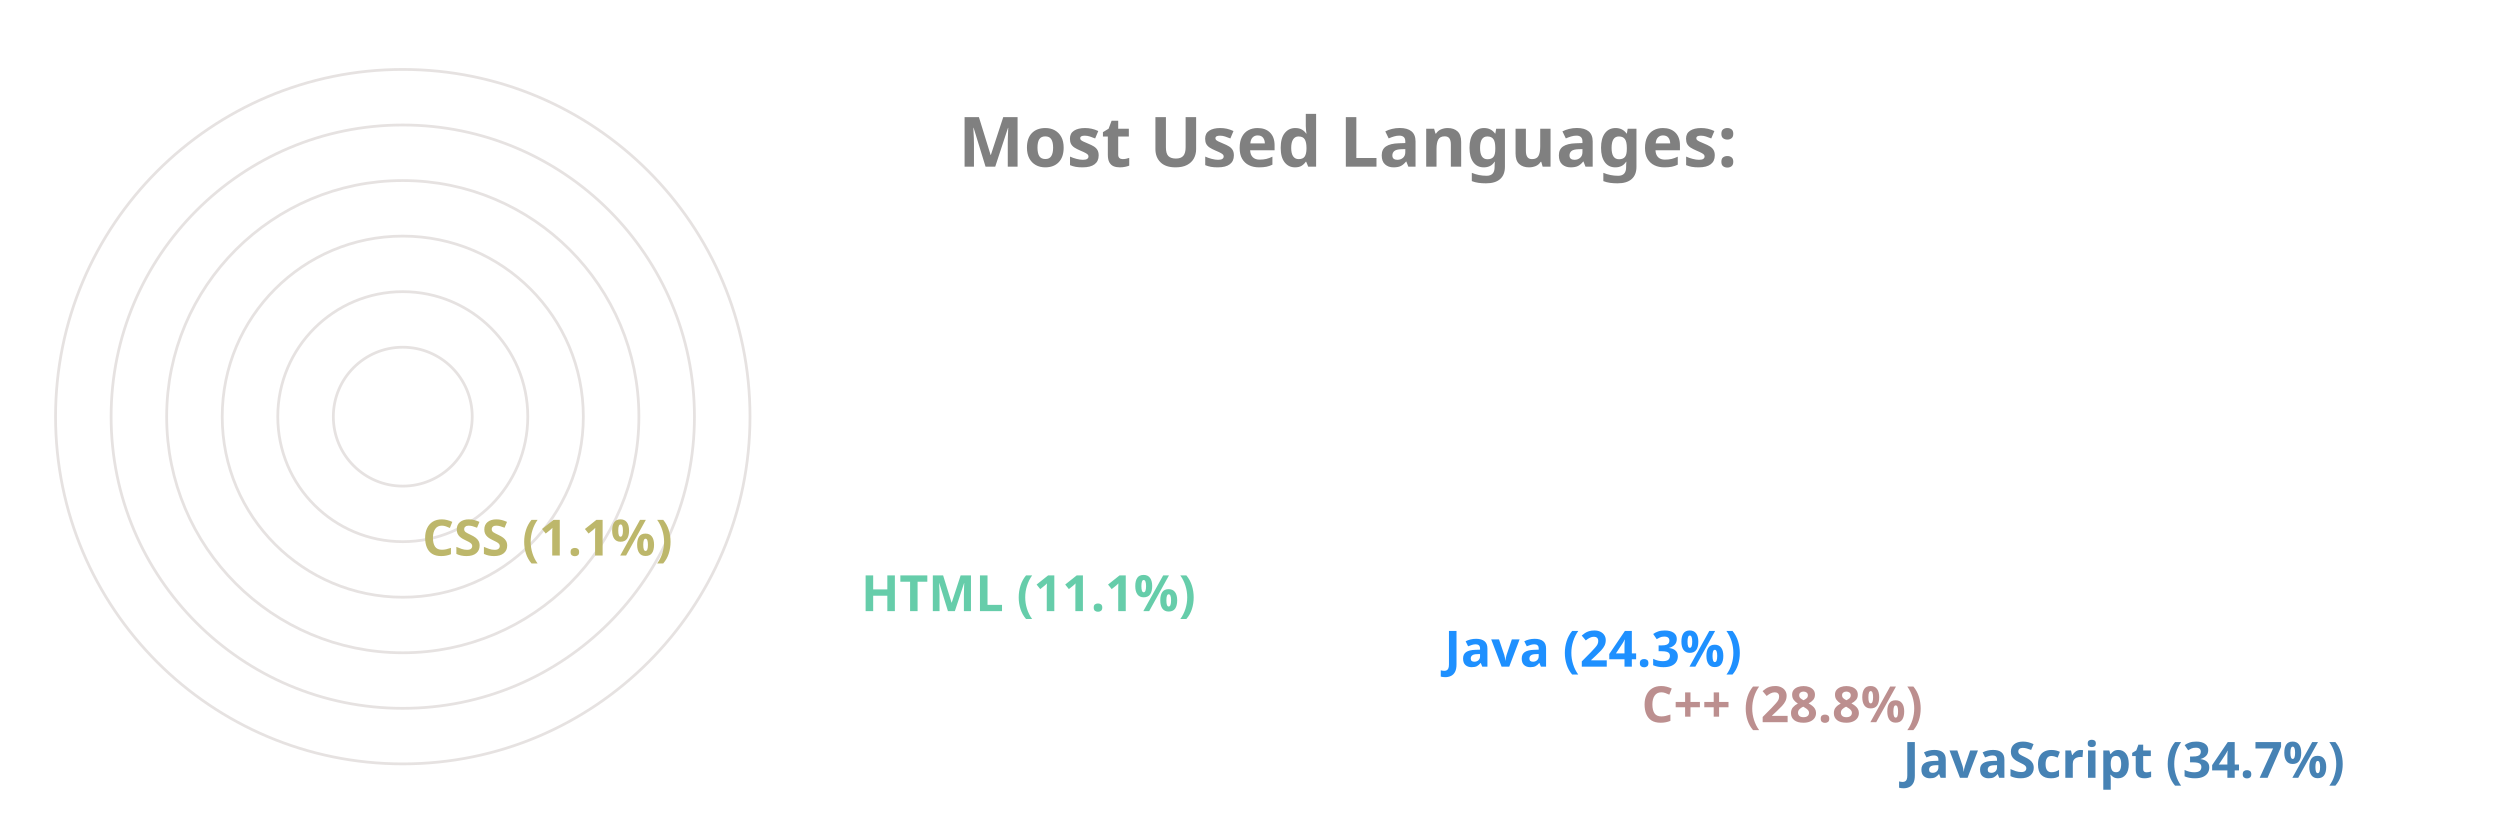
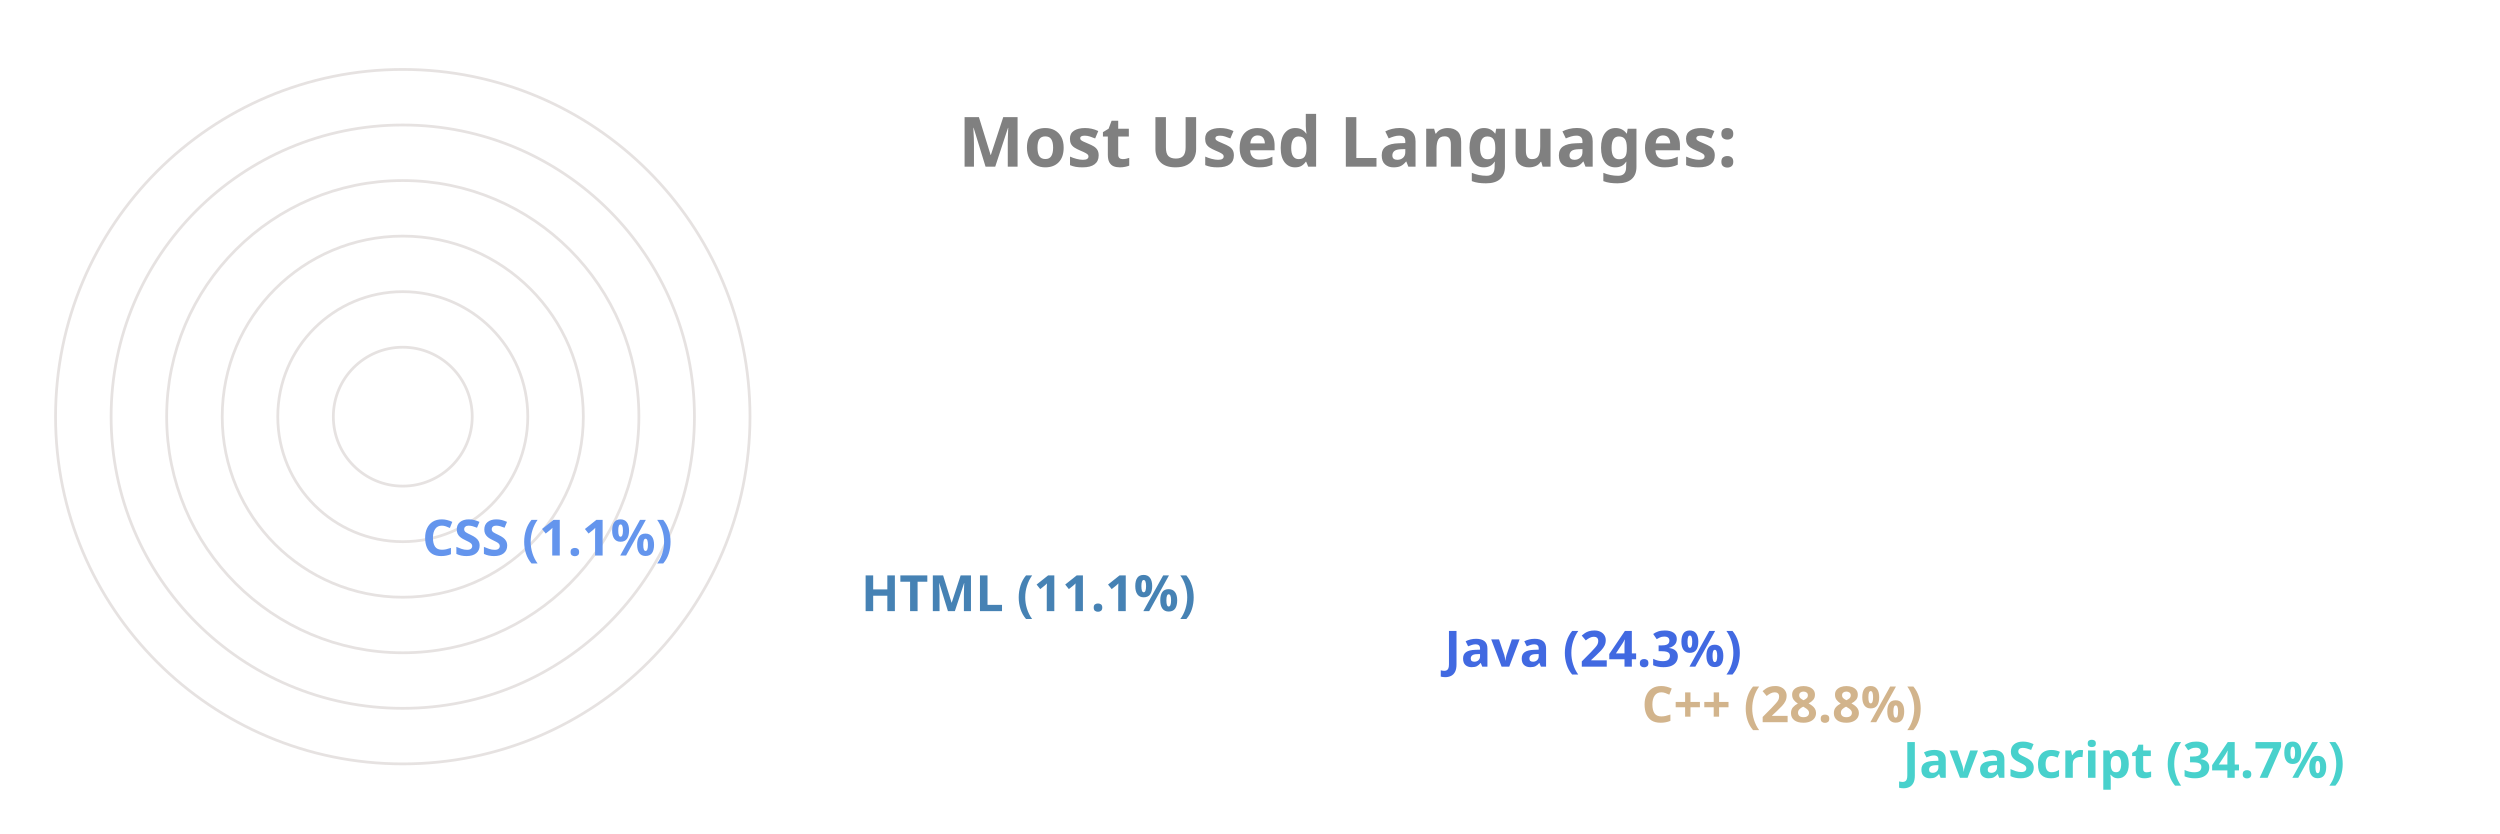
<svg xmlns="http://www.w3.org/2000/svg" viewBox="0 0 650 300" height="200px" width="600px">
  <style>
		.label {
			font: bold 25px sans-serif;
			color: #404040;
			-webkit-text-stroke: 1px white;
	  	}
		.name {
			font: bold 18px sans-serif;
			color: #404040;
	  	}

		.line {
			stroke-dasharray: 1000;
			stroke-dashoffset: 1000;
			animation: dash 3.5s ease-in-out forwards;	
			animation-iteration-count: infinite;
			animation-direction: alternate-reverse;
		}

		.path {
			stroke-dasharray: 1000;
			stroke-dashoffset: 1000;
			animation: dash 3.5s ease-in-out forwards;	
			animation-iteration-count: infinite;
			animation-direction: alternate-reverse;
		}
		  
		@keyframes dash {
			to {
				stroke-dashoffset: 0;
			}
		}

	</style>
  <g stroke="#E6E2E1" fill="none" stroke-width="1">
    <circle cx="20" cy="150" r="125" />
    <circle cx="20" cy="150" r="105" />
    <circle cx="20" cy="150" r="85" />
    <circle cx="20" cy="150" r="65" />
    <circle cx="20" cy="150" r="45" />
    <circle cx="20" cy="150" r="25" />
  </g>
  <g fill="none" stroke-width="20" class="line">
-     <line x2="550" y2="275" x1="20" y1="275" stroke="SteelBlue" />
-     <line x2="456" y2="255" x1="20" y1="255" stroke="RosyBrown" />
-     <line x2="385" y2="235" x1="20" y1="235" stroke="DodgerBlue" />
-     <line x2="175" y2="215" x1="20" y1="215" stroke="MediumAquaMarine" />
-     <line x2="17" y2="195" x1="20" y1="195" stroke="DarkKhaki" />
+     <line x2="550" y2="275" x1="20" y1="275" stroke="MediumTurquoise" />
+     <line x2="456" y2="255" x1="20" y1="255" stroke="Tan" />
+     <line x2="385" y2="235" x1="20" y1="235" stroke="RoyalBlue" />
+     <line x2="175" y2="215" x1="20" y1="215" stroke="SteelBlue" />
+     <line x2="17" y2="195" x1="20" y1="195" stroke="CornflowerBlue" />
  </g>
  <g fill="none" stroke-width="20" stroke-linecap="round" class="path">
-     <path d="M 20 275 A 125 125 45 0 1 -82 78" stroke="SteelBlue" />
-     <path d="M 20 255 A 105 105 45 0 1 -71 99" stroke="RosyBrown" />
-     <path d="M 20 235 A 85 85 45 0 1 -57 115" stroke="DodgerBlue" />
-     <path d="M 20 215 A 65 65 45 0 1 -43 137" stroke="MediumAquaMarine" />
-     <path d="M 20 195 A 45 45 45 0 1 -24 149" stroke="DarkKhaki" />
+     <path d="M 20 275 A 125 125 45 0 1 -82 78" stroke="MediumTurquoise" />
+     <path d="M 20 255 A 105 105 45 0 1 -71 99" stroke="Tan" />
+     <path d="M 20 235 A 85 85 45 0 1 -57 115" stroke="RoyalBlue" />
+     <path d="M 20 215 A 65 65 45 0 1 -43 137" stroke="SteelBlue" />
+     <path d="M 20 195 A 45 45 45 0 1 -24 149" stroke="CornflowerBlue" />
  </g>
  <g class="name">
-     <text x="560" y="280" fill="SteelBlue">JavaScript (34.7%)</text>
-     <text x="466" y="260" fill="RosyBrown">C++ (28.8%)</text>
-     <text x="395" y="240" fill="DodgerBlue">Java (24.3%)</text>
-     <text x="185" y="220" fill="MediumAquaMarine">HTML (11.1%)</text>
-     <text x="27" y="200" fill="DarkKhaki">CSS (1.1%)</text>
+     <text x="560" y="280" fill="MediumTurquoise">JavaScript (34.7%)</text>
+     <text x="466" y="260" fill="Tan">C++ (28.8%)</text>
+     <text x="395" y="240" fill="RoyalBlue">Java (24.3%)</text>
+     <text x="185" y="220" fill="SteelBlue">HTML (11.1%)</text>
+     <text x="27" y="200" fill="CornflowerBlue">CSS (1.1%)</text>
  </g>
  <g class="label">
    <text x="220" y="60" fill="grey">Most Used Languages:</text>
  </g>
</svg>
